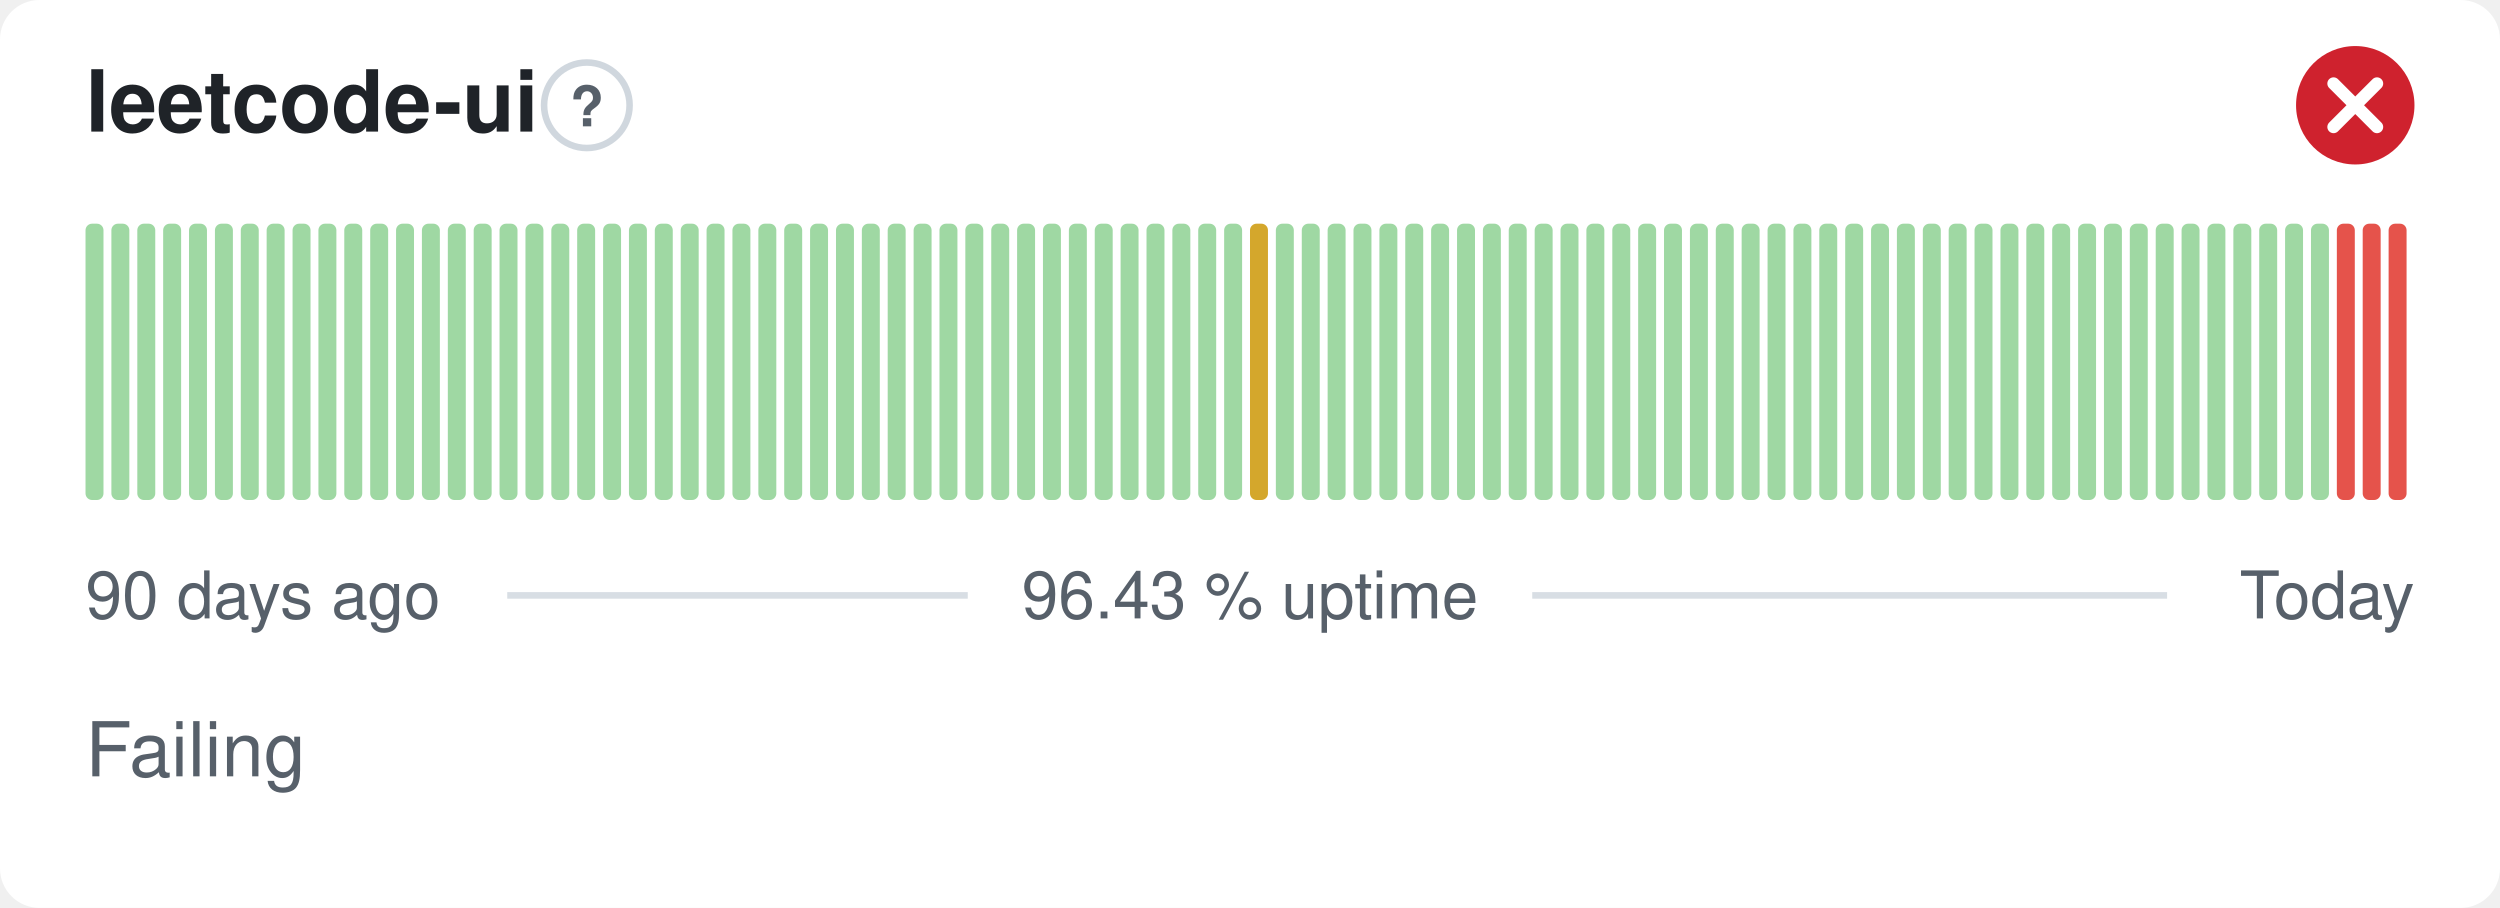
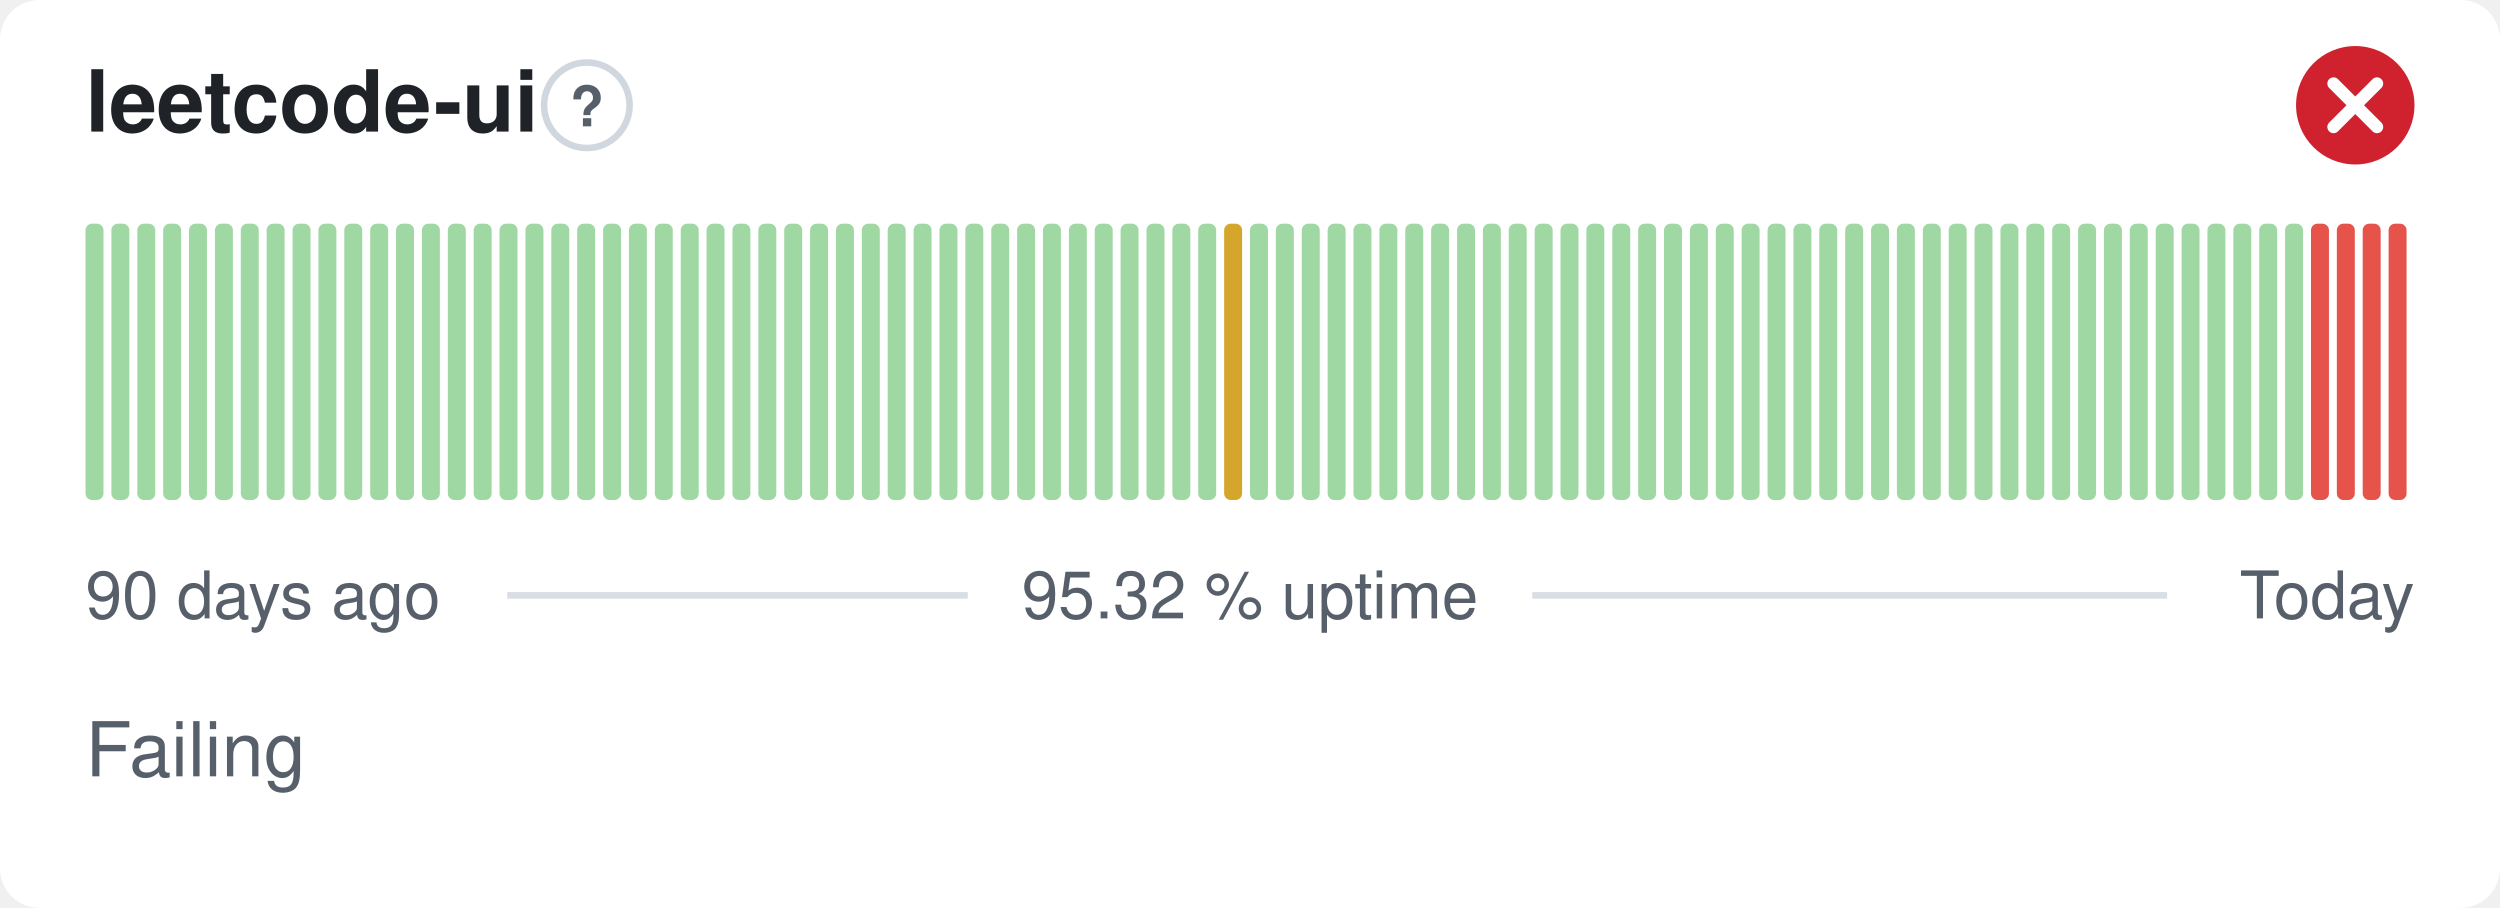
- <svg xmlns="http://www.w3.org/2000/svg" width="380" height="138" viewBox="0 0 380 138" role="img" aria-label="leetcode-ui: Failing, 96.43 % uptime over the last 90 days" font-family="-apple-system,BlinkMacSystemFont,'Segoe UI',Helvetica,Arial,sans-serif">
+ <svg xmlns="http://www.w3.org/2000/svg" width="380" height="138" viewBox="0 0 380 138" role="img" aria-label="leetcode-ui: Failing, 95.32 % uptime over the last 90 days" font-family="-apple-system,BlinkMacSystemFont,'Segoe UI',Helvetica,Arial,sans-serif">
  <style>
    @media (prefers-color-scheme: dark) {
      .bg { fill: #0d1117 }
      .title { fill: #e6edf3 }
      .muted { fill: #8b949e }
      .hint { stroke: #30363d }
      .rule { stroke: #30363d }
      .nodata { fill: #21262d }
    }
  </style>
  <rect class="bg" width="380" height="138" rx="6" fill="#ffffff" />
  <text class="title" x="13" y="20" font-size="13" font-weight="600" fill="#1f2328">leetcode-ui</text>
  <circle class="hint" cx="89.2" cy="16" r="6.5" fill="none" stroke="#d0d7de" stroke-width="1" />
  <text class="muted" x="89.2" y="19.2" text-anchor="middle" font-size="8.5" font-weight="700" fill="#57606a">?</text>
  <circle cx="358" cy="16" r="9" fill="#cf222e" />
  <path d="M354.70 12.70l6.60 6.60M361.30 12.70l-6.60 6.60" fill="none" stroke="#fff" stroke-width="1.89" stroke-linecap="round" stroke-linejoin="round" />
  <rect x="13.00" y="34.00" width="2.73" height="42.00" rx="1" fill="#9fd8a3" />
  <rect x="16.93" y="34.00" width="2.73" height="42.00" rx="1" fill="#9fd8a3" />
  <rect x="20.87" y="34.00" width="2.73" height="42.00" rx="1" fill="#9fd8a3" />
  <rect x="24.80" y="34.00" width="2.73" height="42.00" rx="1" fill="#9fd8a3" />
  <rect x="28.73" y="34.00" width="2.73" height="42.00" rx="1" fill="#9fd8a3" />
  <rect x="32.67" y="34.00" width="2.73" height="42.00" rx="1" fill="#9fd8a3" />
  <rect x="36.60" y="34.00" width="2.73" height="42.00" rx="1" fill="#9fd8a3" />
  <rect x="40.53" y="34.00" width="2.73" height="42.00" rx="1" fill="#9fd8a3" />
  <rect x="44.47" y="34.00" width="2.73" height="42.00" rx="1" fill="#9fd8a3" />
  <rect x="48.40" y="34.00" width="2.73" height="42.00" rx="1" fill="#9fd8a3" />
  <rect x="52.33" y="34.00" width="2.73" height="42.00" rx="1" fill="#9fd8a3" />
  <rect x="56.27" y="34.00" width="2.73" height="42.00" rx="1" fill="#9fd8a3" />
  <rect x="60.20" y="34.00" width="2.73" height="42.00" rx="1" fill="#9fd8a3" />
  <rect x="64.13" y="34.00" width="2.73" height="42.00" rx="1" fill="#9fd8a3" />
  <rect x="68.07" y="34.00" width="2.73" height="42.00" rx="1" fill="#9fd8a3" />
  <rect x="72.00" y="34.00" width="2.73" height="42.00" rx="1" fill="#9fd8a3" />
  <rect x="75.93" y="34.00" width="2.73" height="42.00" rx="1" fill="#9fd8a3" />
  <rect x="79.87" y="34.00" width="2.73" height="42.00" rx="1" fill="#9fd8a3" />
  <rect x="83.80" y="34.00" width="2.73" height="42.00" rx="1" fill="#9fd8a3" />
  <rect x="87.73" y="34.00" width="2.73" height="42.00" rx="1" fill="#9fd8a3" />
  <rect x="91.67" y="34.00" width="2.73" height="42.00" rx="1" fill="#9fd8a3" />
  <rect x="95.60" y="34.00" width="2.73" height="42.00" rx="1" fill="#9fd8a3" />
  <rect x="99.53" y="34.00" width="2.73" height="42.00" rx="1" fill="#9fd8a3" />
  <rect x="103.47" y="34.00" width="2.73" height="42.00" rx="1" fill="#9fd8a3" />
  <rect x="107.40" y="34.00" width="2.73" height="42.00" rx="1" fill="#9fd8a3" />
  <rect x="111.33" y="34.00" width="2.73" height="42.00" rx="1" fill="#9fd8a3" />
  <rect x="115.27" y="34.00" width="2.73" height="42.00" rx="1" fill="#9fd8a3" />
  <rect x="119.20" y="34.00" width="2.73" height="42.00" rx="1" fill="#9fd8a3" />
  <rect x="123.13" y="34.00" width="2.73" height="42.00" rx="1" fill="#9fd8a3" />
  <rect x="127.07" y="34.00" width="2.73" height="42.00" rx="1" fill="#9fd8a3" />
  <rect x="131.00" y="34.00" width="2.73" height="42.00" rx="1" fill="#9fd8a3" />
  <rect x="134.93" y="34.00" width="2.73" height="42.00" rx="1" fill="#9fd8a3" />
  <rect x="138.87" y="34.00" width="2.73" height="42.00" rx="1" fill="#9fd8a3" />
  <rect x="142.80" y="34.00" width="2.73" height="42.00" rx="1" fill="#9fd8a3" />
  <rect x="146.73" y="34.00" width="2.73" height="42.00" rx="1" fill="#9fd8a3" />
  <rect x="150.67" y="34.00" width="2.73" height="42.00" rx="1" fill="#9fd8a3" />
  <rect x="154.60" y="34.00" width="2.73" height="42.00" rx="1" fill="#9fd8a3" />
  <rect x="158.53" y="34.00" width="2.73" height="42.00" rx="1" fill="#9fd8a3" />
  <rect x="162.47" y="34.00" width="2.73" height="42.00" rx="1" fill="#9fd8a3" />
  <rect x="166.40" y="34.00" width="2.73" height="42.00" rx="1" fill="#9fd8a3" />
  <rect x="170.33" y="34.00" width="2.73" height="42.00" rx="1" fill="#9fd8a3" />
  <rect x="174.27" y="34.00" width="2.73" height="42.00" rx="1" fill="#9fd8a3" />
  <rect x="178.20" y="34.00" width="2.73" height="42.00" rx="1" fill="#9fd8a3" />
  <rect x="182.13" y="34.00" width="2.73" height="42.00" rx="1" fill="#9fd8a3" />
-   <rect x="186.07" y="34.00" width="2.73" height="42.00" rx="1" fill="#9fd8a3" />
-   <rect x="190.00" y="34.00" width="2.73" height="42.00" rx="1" fill="#d4a72c" />
+   <rect x="186.07" y="34.00" width="2.73" height="42.00" rx="1" fill="#d4a72c" />
+   <rect x="190.00" y="34.00" width="2.73" height="42.00" rx="1" fill="#9fd8a3" />
  <rect x="193.93" y="34.00" width="2.73" height="42.00" rx="1" fill="#9fd8a3" />
  <rect x="197.87" y="34.00" width="2.73" height="42.00" rx="1" fill="#9fd8a3" />
  <rect x="201.80" y="34.00" width="2.73" height="42.00" rx="1" fill="#9fd8a3" />
  <rect x="205.73" y="34.00" width="2.73" height="42.00" rx="1" fill="#9fd8a3" />
  <rect x="209.67" y="34.00" width="2.73" height="42.00" rx="1" fill="#9fd8a3" />
  <rect x="213.60" y="34.00" width="2.73" height="42.00" rx="1" fill="#9fd8a3" />
  <rect x="217.53" y="34.00" width="2.73" height="42.00" rx="1" fill="#9fd8a3" />
  <rect x="221.47" y="34.00" width="2.73" height="42.00" rx="1" fill="#9fd8a3" />
  <rect x="225.40" y="34.00" width="2.73" height="42.00" rx="1" fill="#9fd8a3" />
  <rect x="229.33" y="34.00" width="2.73" height="42.00" rx="1" fill="#9fd8a3" />
  <rect x="233.27" y="34.00" width="2.73" height="42.00" rx="1" fill="#9fd8a3" />
  <rect x="237.20" y="34.00" width="2.73" height="42.00" rx="1" fill="#9fd8a3" />
  <rect x="241.13" y="34.00" width="2.73" height="42.00" rx="1" fill="#9fd8a3" />
  <rect x="245.07" y="34.00" width="2.73" height="42.00" rx="1" fill="#9fd8a3" />
  <rect x="249.00" y="34.00" width="2.73" height="42.00" rx="1" fill="#9fd8a3" />
  <rect x="252.93" y="34.00" width="2.73" height="42.00" rx="1" fill="#9fd8a3" />
  <rect x="256.87" y="34.00" width="2.73" height="42.00" rx="1" fill="#9fd8a3" />
  <rect x="260.80" y="34.00" width="2.73" height="42.00" rx="1" fill="#9fd8a3" />
  <rect x="264.73" y="34.00" width="2.73" height="42.00" rx="1" fill="#9fd8a3" />
  <rect x="268.67" y="34.00" width="2.73" height="42.00" rx="1" fill="#9fd8a3" />
  <rect x="272.60" y="34.00" width="2.73" height="42.00" rx="1" fill="#9fd8a3" />
  <rect x="276.53" y="34.00" width="2.73" height="42.00" rx="1" fill="#9fd8a3" />
  <rect x="280.47" y="34.00" width="2.73" height="42.00" rx="1" fill="#9fd8a3" />
  <rect x="284.40" y="34.00" width="2.73" height="42.00" rx="1" fill="#9fd8a3" />
  <rect x="288.33" y="34.00" width="2.73" height="42.00" rx="1" fill="#9fd8a3" />
  <rect x="292.27" y="34.00" width="2.73" height="42.00" rx="1" fill="#9fd8a3" />
  <rect x="296.20" y="34.00" width="2.73" height="42.00" rx="1" fill="#9fd8a3" />
  <rect x="300.13" y="34.00" width="2.73" height="42.00" rx="1" fill="#9fd8a3" />
  <rect x="304.07" y="34.00" width="2.73" height="42.00" rx="1" fill="#9fd8a3" />
  <rect x="308.00" y="34.00" width="2.73" height="42.00" rx="1" fill="#9fd8a3" />
  <rect x="311.93" y="34.00" width="2.73" height="42.00" rx="1" fill="#9fd8a3" />
  <rect x="315.87" y="34.00" width="2.73" height="42.00" rx="1" fill="#9fd8a3" />
  <rect x="319.80" y="34.00" width="2.73" height="42.00" rx="1" fill="#9fd8a3" />
  <rect x="323.73" y="34.00" width="2.73" height="42.00" rx="1" fill="#9fd8a3" />
  <rect x="327.67" y="34.00" width="2.73" height="42.00" rx="1" fill="#9fd8a3" />
  <rect x="331.60" y="34.00" width="2.73" height="42.00" rx="1" fill="#9fd8a3" />
  <rect x="335.53" y="34.00" width="2.73" height="42.00" rx="1" fill="#9fd8a3" />
  <rect x="339.47" y="34.00" width="2.73" height="42.00" rx="1" fill="#9fd8a3" />
  <rect x="343.40" y="34.00" width="2.73" height="42.00" rx="1" fill="#9fd8a3" />
  <rect x="347.33" y="34.00" width="2.73" height="42.00" rx="1" fill="#9fd8a3" />
-   <rect x="351.27" y="34.00" width="2.73" height="42.00" rx="1" fill="#9fd8a3" />
+   <rect x="351.27" y="34.00" width="2.73" height="42.00" rx="1" fill="#e5534b" />
  <rect x="355.20" y="34.00" width="2.73" height="42.00" rx="1" fill="#e5534b" />
  <rect x="359.13" y="34.00" width="2.73" height="42.00" rx="1" fill="#e5534b" />
  <rect x="363.07" y="34.00" width="2.73" height="42.00" rx="1" fill="#e5534b" />
  <text class="muted" x="13" y="94" font-size="10" fill="#57606a">90 days ago</text>
-   <text class="muted" x="190" y="94" text-anchor="middle" font-size="10" fill="#57606a">96.43 % uptime</text>
+   <text class="muted" x="190" y="94" text-anchor="middle" font-size="10" fill="#57606a">95.32 % uptime</text>
  <text class="muted" x="367" y="94" text-anchor="end" font-size="10" fill="#57606a">Today</text>
  <line class="rule" x1="77.1" y1="90.5" x2="147.1" y2="90.5" stroke="#d8dee4" stroke-width="1" />
  <line class="rule" x1="232.9" y1="90.5" x2="329.4" y2="90.5" stroke="#d8dee4" stroke-width="1" />
  <text class="muted" x="13" y="118" font-size="11.5" fill="#57606a">Failing</text>
</svg>
